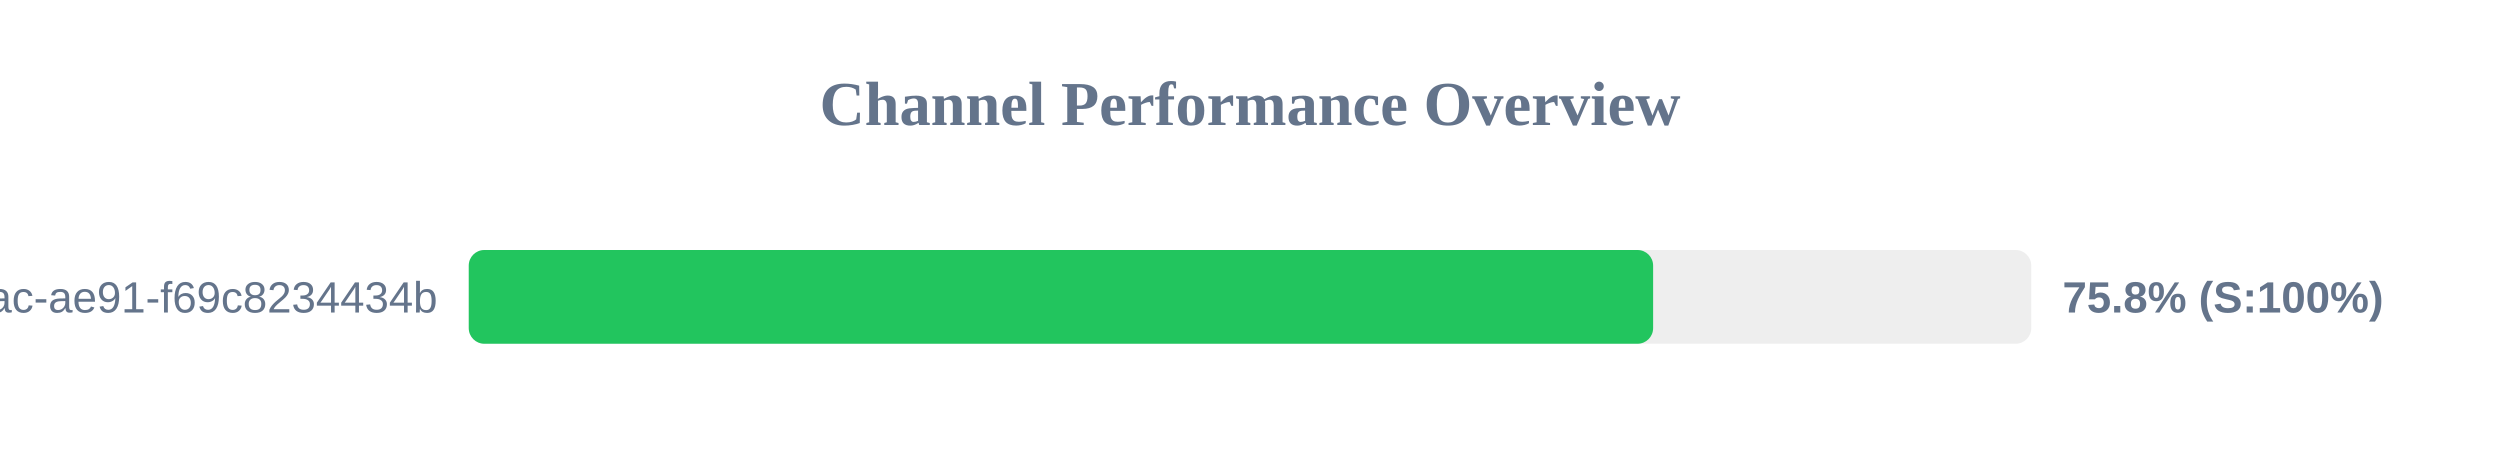
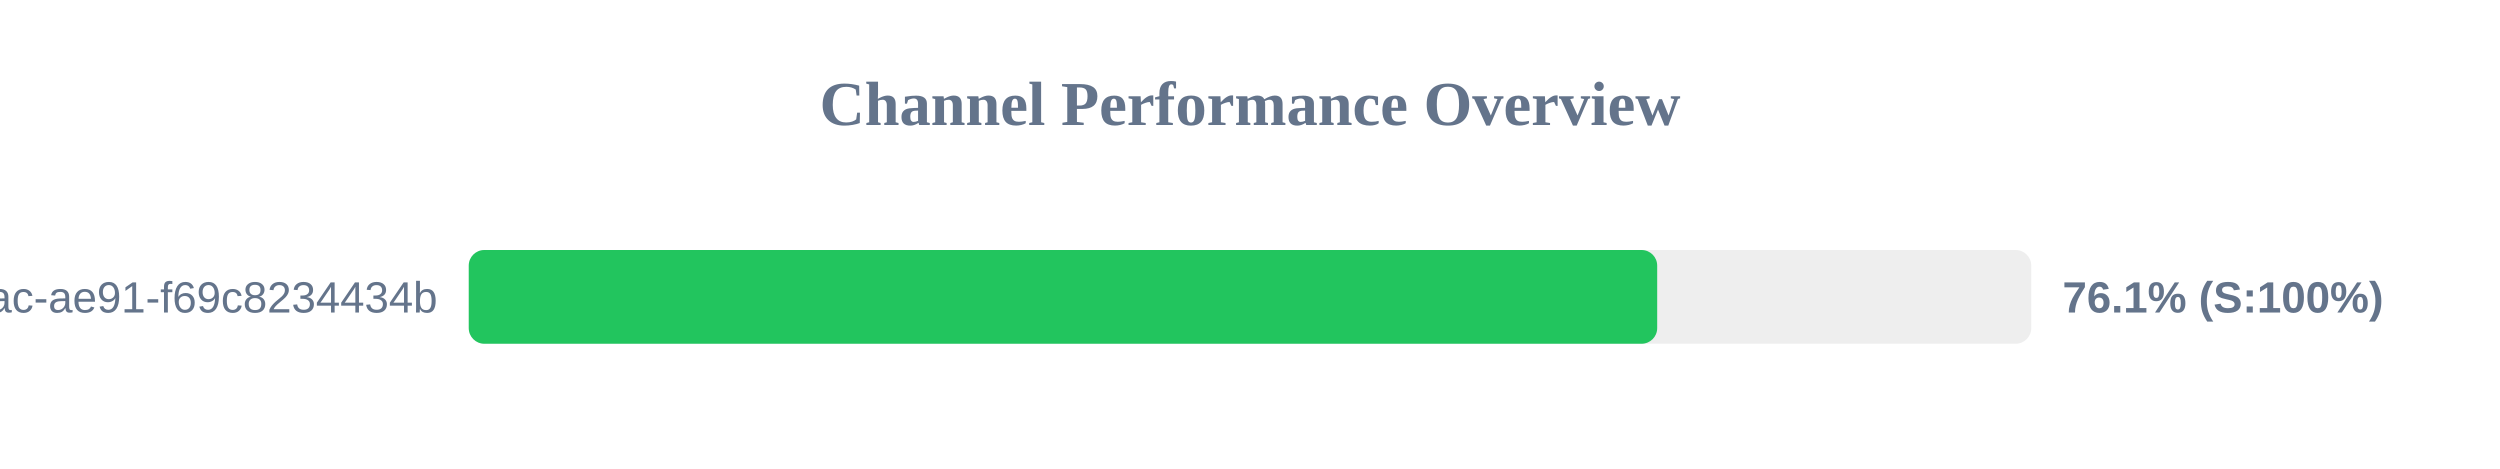
<svg xmlns="http://www.w3.org/2000/svg" width="800" height="150" version="1.1">
  <style>
        .row { font: 14px Arial; fill: #64748b; }
        .score { font: bold 14px Arial; fill: #64748b; }
    </style>
  <text x="400" y="40" text-anchor="middle" font-size="20px" font-weight="bold" fill="#64748b">Channel Performance Overview</text>
  <rect x="150" y="80" width="500" height="30" fill="#eee" rx="5" />
-   <rect x="150" y="80" width="379.0" height="30" fill="#22c55e" rx="5" />
+   <rect x="150" y="80" width="380.3" height="30" fill="#22c55e" rx="5" />
  <text x="140" y="100" text-anchor="end" class="row">?uuid=942b9cb8-92fa-46ac-ae91-f69c8234434b</text>
-   <text x="660" y="100" text-anchor="start" class="score">75.8% (S:100%)</text>
+   <text x="660" y="100" text-anchor="start" class="score">76.1% (S:100%)</text>
</svg>
